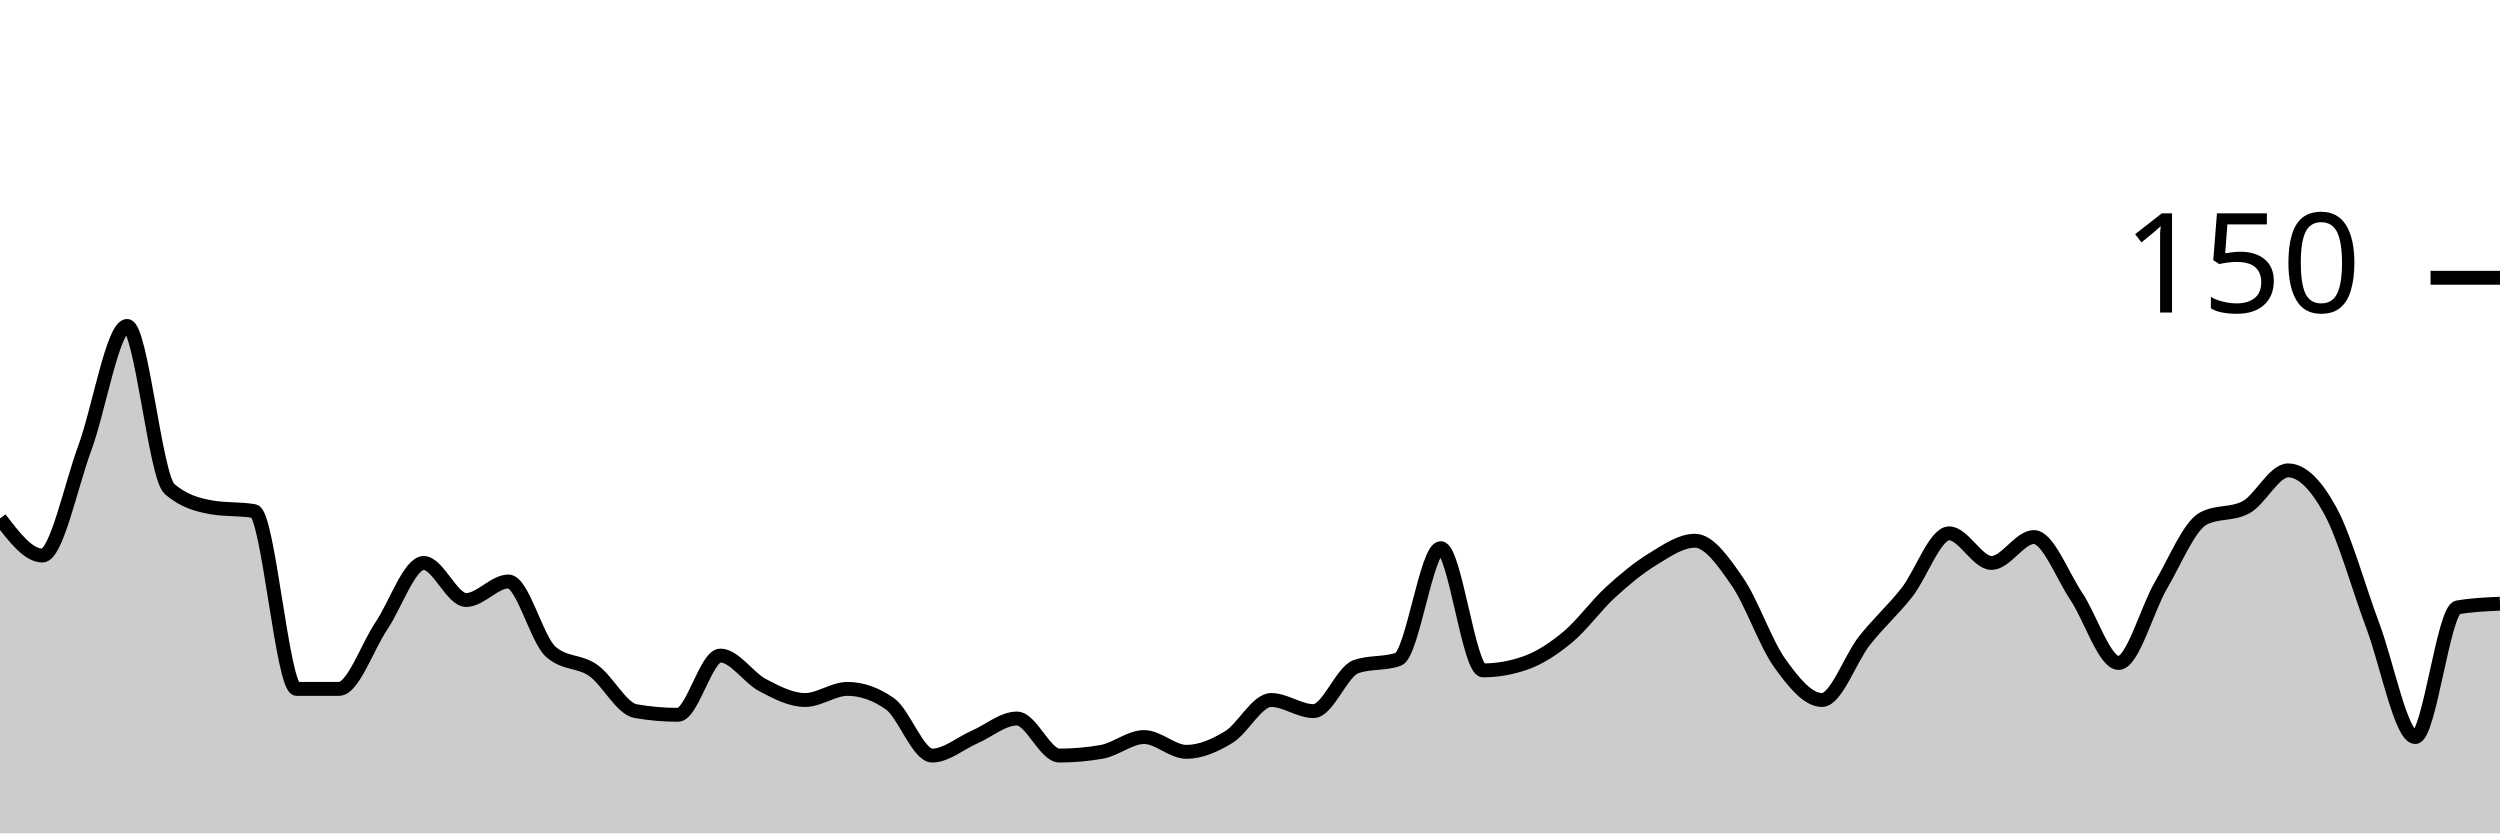
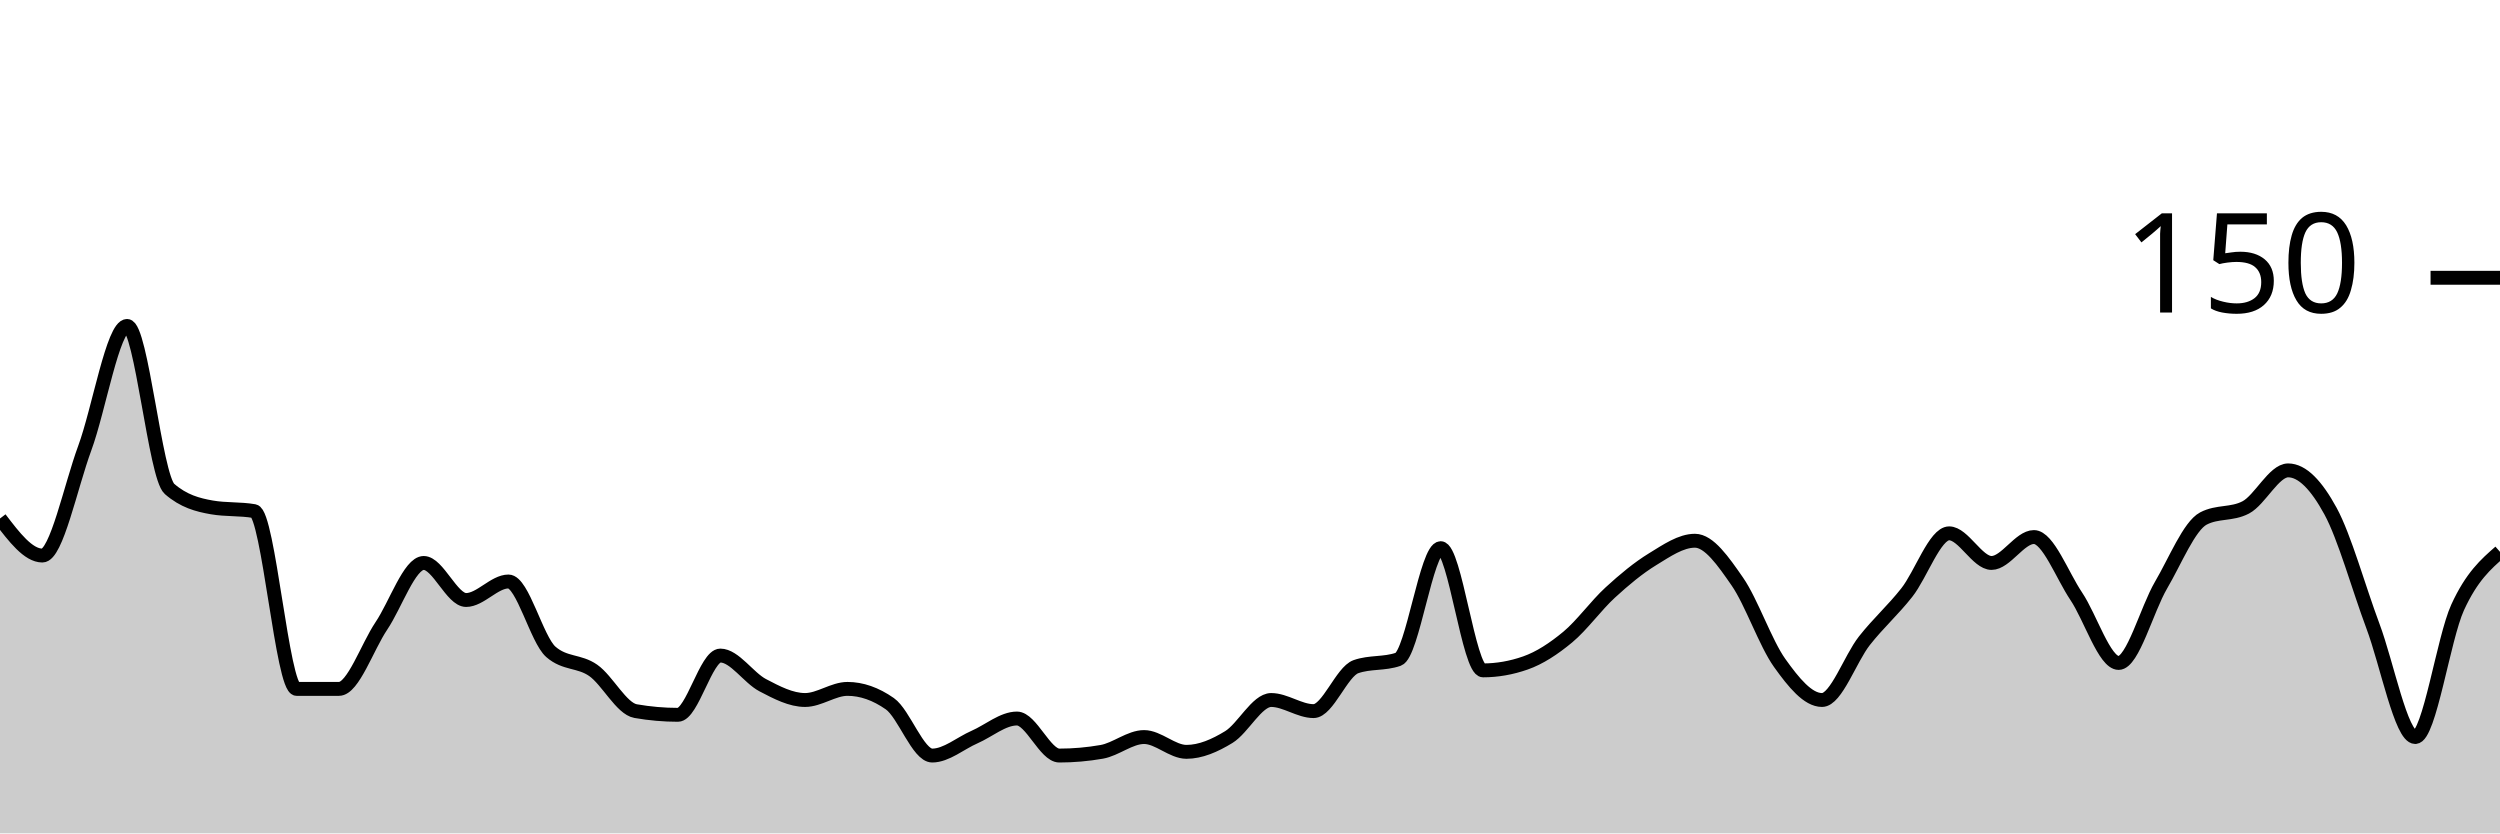
<svg xmlns="http://www.w3.org/2000/svg" viewBox="0 0 180 60">
  <g transform="translate(0,20)">
-     <path class="area" fill="rgba(0, 0, 0, 0.2)" d="M0,17.333C1.017,18.667,2.034,20,3.051,20C4.068,20,5.085,15.022,6.102,12.267C7.119,9.511,8.136,3.467,9.153,3.467C10.169,3.467,11.186,14.311,12.203,15.2C13.22,16.089,14.237,16.356,15.254,16.533C16.271,16.711,17.288,16.622,18.305,16.8C19.322,16.978,20.339,29.6,21.356,29.6C22.373,29.6,23.39,29.6,24.407,29.6C25.424,29.6,26.441,26.578,27.458,25.067C28.475,23.556,29.492,20.533,30.508,20.533C31.525,20.533,32.542,23.2,33.559,23.2C34.576,23.2,35.593,21.867,36.61,21.867C37.627,21.867,38.644,26.044,39.661,26.933C40.678,27.822,41.695,27.556,42.712,28.267C43.729,28.978,44.746,31.022,45.763,31.2C46.78,31.378,47.797,31.467,48.814,31.467C49.831,31.467,50.847,27.2,51.864,27.2C52.881,27.2,53.898,28.8,54.915,29.333C55.932,29.867,56.949,30.4,57.966,30.4C58.983,30.4,60,29.6,61.017,29.6C62.034,29.6,63.051,29.956,64.068,30.667C65.085,31.378,66.102,34.4,67.119,34.4C68.136,34.4,69.153,33.511,70.169,33.067C71.186,32.622,72.203,31.733,73.22,31.733C74.237,31.733,75.254,34.4,76.271,34.4C77.288,34.4,78.305,34.311,79.322,34.133C80.339,33.956,81.356,33.067,82.373,33.067C83.39,33.067,84.407,34.133,85.424,34.133C86.441,34.133,87.458,33.689,88.475,33.067C89.492,32.444,90.508,30.4,91.525,30.4C92.542,30.4,93.559,31.2,94.576,31.2C95.593,31.2,96.61,28.356,97.627,28C98.644,27.644,99.661,27.822,100.678,27.467C101.695,27.111,102.712,19.467,103.729,19.467C104.746,19.467,105.763,28.267,106.78,28.267C107.797,28.267,108.814,28.089,109.831,27.733C110.847,27.378,111.864,26.711,112.881,25.867C113.898,25.022,114.915,23.6,115.932,22.667C116.949,21.733,117.966,20.889,118.983,20.267C120,19.644,121.017,18.933,122.034,18.933C123.051,18.933,124.068,20.4,125.085,21.867C126.102,23.333,127.119,26.311,128.136,27.733C129.153,29.156,130.169,30.4,131.186,30.4C132.203,30.4,133.22,27.422,134.237,26.133C135.254,24.844,136.271,23.956,137.288,22.667C138.305,21.378,139.322,18.4,140.339,18.4C141.356,18.4,142.373,20.533,143.39,20.533C144.407,20.533,145.424,18.667,146.441,18.667C147.458,18.667,148.475,21.422,149.492,22.933C150.508,24.444,151.525,27.733,152.542,27.733C153.559,27.733,154.576,23.867,155.593,22.133C156.61,20.4,157.627,17.867,158.644,17.333C159.661,16.8,160.678,17.067,161.695,16.533C162.712,16,163.729,13.867,164.746,13.867C165.763,13.867,166.78,14.933,167.797,16.8C168.814,18.667,169.831,22.356,170.847,25.067C171.864,27.778,172.881,33.067,173.898,33.067C174.915,33.067,175.932,23.911,176.949,23.733C177.966,23.556,178.983,23.511,180,23.467L180,40C178.983,40,177.966,40,176.949,40C175.932,40,174.915,40,173.898,40C172.881,40,171.864,40,170.847,40C169.831,40,168.814,40,167.797,40C166.78,40,165.763,40,164.746,40C163.729,40,162.712,40,161.695,40C160.678,40,159.661,40,158.644,40C157.627,40,156.61,40,155.593,40C154.576,40,153.559,40,152.542,40C151.525,40,150.508,40,149.492,40C148.475,40,147.458,40,146.441,40C145.424,40,144.407,40,143.39,40C142.373,40,141.356,40,140.339,40C139.322,40,138.305,40,137.288,40C136.271,40,135.254,40,134.237,40C133.22,40,132.203,40,131.186,40C130.169,40,129.153,40,128.136,40C127.119,40,126.102,40,125.085,40C124.068,40,123.051,40,122.034,40C121.017,40,120,40,118.983,40C117.966,40,116.949,40,115.932,40C114.915,40,113.898,40,112.881,40C111.864,40,110.847,40,109.831,40C108.814,40,107.797,40,106.78,40C105.763,40,104.746,40,103.729,40C102.712,40,101.695,40,100.678,40C99.661,40,98.644,40,97.627,40C96.61,40,95.593,40,94.576,40C93.559,40,92.542,40,91.525,40C90.508,40,89.492,40,88.475,40C87.458,40,86.441,40,85.424,40C84.407,40,83.39,40,82.373,40C81.356,40,80.339,40,79.322,40C78.305,40,77.288,40,76.271,40C75.254,40,74.237,40,73.22,40C72.203,40,71.186,40,70.169,40C69.153,40,68.136,40,67.119,40C66.102,40,65.085,40,64.068,40C63.051,40,62.034,40,61.017,40C60,40,58.983,40,57.966,40C56.949,40,55.932,40,54.915,40C53.898,40,52.881,40,51.864,40C50.847,40,49.831,40,48.814,40C47.797,40,46.78,40,45.763,40C44.746,40,43.729,40,42.712,40C41.695,40,40.678,40,39.661,40C38.644,40,37.627,40,36.61,40C35.593,40,34.576,40,33.559,40C32.542,40,31.525,40,30.508,40C29.492,40,28.475,40,27.458,40C26.441,40,25.424,40,24.407,40C23.39,40,22.373,40,21.356,40C20.339,40,19.322,40,18.305,40C17.288,40,16.271,40,15.254,40C14.237,40,13.22,40,12.203,40C11.186,40,10.169,40,9.153,40C8.136,40,7.119,40,6.102,40C5.085,40,4.068,40,3.051,40C2.034,40,1.017,40,0,40Z" />
-     <path class="line" stroke="black" fill="none" d="M0,17.333C1.017,18.667,2.034,20,3.051,20C4.068,20,5.085,15.022,6.102,12.267C7.119,9.511,8.136,3.467,9.153,3.467C10.169,3.467,11.186,14.311,12.203,15.2C13.22,16.089,14.237,16.356,15.254,16.533C16.271,16.711,17.288,16.622,18.305,16.8C19.322,16.978,20.339,29.6,21.356,29.6C22.373,29.6,23.39,29.6,24.407,29.6C25.424,29.6,26.441,26.578,27.458,25.067C28.475,23.556,29.492,20.533,30.508,20.533C31.525,20.533,32.542,23.2,33.559,23.2C34.576,23.2,35.593,21.867,36.61,21.867C37.627,21.867,38.644,26.044,39.661,26.933C40.678,27.822,41.695,27.556,42.712,28.267C43.729,28.978,44.746,31.022,45.763,31.2C46.78,31.378,47.797,31.467,48.814,31.467C49.831,31.467,50.847,27.2,51.864,27.2C52.881,27.2,53.898,28.8,54.915,29.333C55.932,29.867,56.949,30.4,57.966,30.4C58.983,30.4,60,29.6,61.017,29.6C62.034,29.6,63.051,29.956,64.068,30.667C65.085,31.378,66.102,34.4,67.119,34.4C68.136,34.4,69.153,33.511,70.169,33.067C71.186,32.622,72.203,31.733,73.22,31.733C74.237,31.733,75.254,34.4,76.271,34.4C77.288,34.4,78.305,34.311,79.322,34.133C80.339,33.956,81.356,33.067,82.373,33.067C83.39,33.067,84.407,34.133,85.424,34.133C86.441,34.133,87.458,33.689,88.475,33.067C89.492,32.444,90.508,30.4,91.525,30.4C92.542,30.4,93.559,31.2,94.576,31.2C95.593,31.2,96.61,28.356,97.627,28C98.644,27.644,99.661,27.822,100.678,27.467C101.695,27.111,102.712,19.467,103.729,19.467C104.746,19.467,105.763,28.267,106.78,28.267C107.797,28.267,108.814,28.089,109.831,27.733C110.847,27.378,111.864,26.711,112.881,25.867C113.898,25.022,114.915,23.6,115.932,22.667C116.949,21.733,117.966,20.889,118.983,20.267C120,19.644,121.017,18.933,122.034,18.933C123.051,18.933,124.068,20.4,125.085,21.867C126.102,23.333,127.119,26.311,128.136,27.733C129.153,29.156,130.169,30.4,131.186,30.4C132.203,30.4,133.22,27.422,134.237,26.133C135.254,24.844,136.271,23.956,137.288,22.667C138.305,21.378,139.322,18.4,140.339,18.4C141.356,18.4,142.373,20.533,143.39,20.533C144.407,20.533,145.424,18.667,146.441,18.667C147.458,18.667,148.475,21.422,149.492,22.933C150.508,24.444,151.525,27.733,152.542,27.733C153.559,27.733,154.576,23.867,155.593,22.133C156.61,20.4,157.627,17.867,158.644,17.333C159.661,16.8,160.678,17.067,161.695,16.533C162.712,16,163.729,13.867,164.746,13.867C165.763,13.867,166.78,14.933,167.797,16.8C168.814,18.667,169.831,22.356,170.847,25.067C171.864,27.778,172.881,33.067,173.898,33.067C174.915,33.067,175.932,23.911,176.949,23.733C177.966,23.556,178.983,23.511,180,23.467" />
+     <path class="area" fill="rgba(0, 0, 0, 0.2)" d="M0,17.333C1.017,18.667,2.034,20,3.051,20C4.068,20,5.085,15.022,6.102,12.267C7.119,9.511,8.136,3.467,9.153,3.467C10.169,3.467,11.186,14.311,12.203,15.2C13.22,16.089,14.237,16.356,15.254,16.533C16.271,16.711,17.288,16.622,18.305,16.8C19.322,16.978,20.339,29.6,21.356,29.6C22.373,29.6,23.39,29.6,24.407,29.6C25.424,29.6,26.441,26.578,27.458,25.067C28.475,23.556,29.492,20.533,30.508,20.533C31.525,20.533,32.542,23.2,33.559,23.2C34.576,23.2,35.593,21.867,36.61,21.867C37.627,21.867,38.644,26.044,39.661,26.933C40.678,27.822,41.695,27.556,42.712,28.267C43.729,28.978,44.746,31.022,45.763,31.2C46.78,31.378,47.797,31.467,48.814,31.467C49.831,31.467,50.847,27.2,51.864,27.2C52.881,27.2,53.898,28.8,54.915,29.333C55.932,29.867,56.949,30.4,57.966,30.4C58.983,30.4,60,29.6,61.017,29.6C62.034,29.6,63.051,29.956,64.068,30.667C65.085,31.378,66.102,34.4,67.119,34.4C68.136,34.4,69.153,33.511,70.169,33.067C71.186,32.622,72.203,31.733,73.22,31.733C74.237,31.733,75.254,34.4,76.271,34.4C77.288,34.4,78.305,34.311,79.322,34.133C80.339,33.956,81.356,33.067,82.373,33.067C83.39,33.067,84.407,34.133,85.424,34.133C86.441,34.133,87.458,33.689,88.475,33.067C89.492,32.444,90.508,30.4,91.525,30.4C92.542,30.4,93.559,31.2,94.576,31.2C95.593,31.2,96.61,28.356,97.627,28C98.644,27.644,99.661,27.822,100.678,27.467C101.695,27.111,102.712,19.467,103.729,19.467C104.746,19.467,105.763,28.267,106.78,28.267C107.797,28.267,108.814,28.089,109.831,27.733C110.847,27.378,111.864,26.711,112.881,25.867C113.898,25.022,114.915,23.6,115.932,22.667C116.949,21.733,117.966,20.889,118.983,20.267C120,19.644,121.017,18.933,122.034,18.933C123.051,18.933,124.068,20.4,125.085,21.867C126.102,23.333,127.119,26.311,128.136,27.733C129.153,29.156,130.169,30.4,131.186,30.4C132.203,30.4,133.22,27.422,134.237,26.133C135.254,24.844,136.271,23.956,137.288,22.667C138.305,21.378,139.322,18.4,140.339,18.4C141.356,18.4,142.373,20.533,143.39,20.533C144.407,20.533,145.424,18.667,146.441,18.667C147.458,18.667,148.475,21.422,149.492,22.933C150.508,24.444,151.525,27.733,152.542,27.733C153.559,27.733,154.576,23.867,155.593,22.133C156.61,20.4,157.627,17.867,158.644,17.333C159.661,16.8,160.678,17.067,161.695,16.533C162.712,16,163.729,13.867,164.746,13.867C165.763,13.867,166.78,14.933,167.797,16.8C168.814,18.667,169.831,22.356,170.847,25.067C171.864,27.778,172.881,33.067,173.898,33.067C174.915,33.067,175.932,25.956,176.949,23.733C177.966,21.511,178.983,20.622,180,19.733L180,40C178.983,40,177.966,40,176.949,40C175.932,40,174.915,40,173.898,40C172.881,40,171.864,40,170.847,40C169.831,40,168.814,40,167.797,40C166.78,40,165.763,40,164.746,40C163.729,40,162.712,40,161.695,40C160.678,40,159.661,40,158.644,40C157.627,40,156.61,40,155.593,40C154.576,40,153.559,40,152.542,40C151.525,40,150.508,40,149.492,40C148.475,40,147.458,40,146.441,40C145.424,40,144.407,40,143.39,40C142.373,40,141.356,40,140.339,40C139.322,40,138.305,40,137.288,40C136.271,40,135.254,40,134.237,40C133.22,40,132.203,40,131.186,40C130.169,40,129.153,40,128.136,40C127.119,40,126.102,40,125.085,40C124.068,40,123.051,40,122.034,40C121.017,40,120,40,118.983,40C117.966,40,116.949,40,115.932,40C114.915,40,113.898,40,112.881,40C111.864,40,110.847,40,109.831,40C108.814,40,107.797,40,106.78,40C105.763,40,104.746,40,103.729,40C102.712,40,101.695,40,100.678,40C99.661,40,98.644,40,97.627,40C96.61,40,95.593,40,94.576,40C93.559,40,92.542,40,91.525,40C90.508,40,89.492,40,88.475,40C87.458,40,86.441,40,85.424,40C84.407,40,83.39,40,82.373,40C81.356,40,80.339,40,79.322,40C78.305,40,77.288,40,76.271,40C75.254,40,74.237,40,73.22,40C72.203,40,71.186,40,70.169,40C69.153,40,68.136,40,67.119,40C66.102,40,65.085,40,64.068,40C63.051,40,62.034,40,61.017,40C60,40,58.983,40,57.966,40C56.949,40,55.932,40,54.915,40C53.898,40,52.881,40,51.864,40C50.847,40,49.831,40,48.814,40C47.797,40,46.78,40,45.763,40C44.746,40,43.729,40,42.712,40C41.695,40,40.678,40,39.661,40C38.644,40,37.627,40,36.61,40C35.593,40,34.576,40,33.559,40C32.542,40,31.525,40,30.508,40C29.492,40,28.475,40,27.458,40C26.441,40,25.424,40,24.407,40C23.39,40,22.373,40,21.356,40C20.339,40,19.322,40,18.305,40C17.288,40,16.271,40,15.254,40C14.237,40,13.22,40,12.203,40C11.186,40,10.169,40,9.153,40C8.136,40,7.119,40,6.102,40C5.085,40,4.068,40,3.051,40C2.034,40,1.017,40,0,40Z" />
+     <path class="line" stroke="black" fill="none" d="M0,17.333C1.017,18.667,2.034,20,3.051,20C4.068,20,5.085,15.022,6.102,12.267C7.119,9.511,8.136,3.467,9.153,3.467C10.169,3.467,11.186,14.311,12.203,15.2C13.22,16.089,14.237,16.356,15.254,16.533C16.271,16.711,17.288,16.622,18.305,16.8C19.322,16.978,20.339,29.6,21.356,29.6C22.373,29.6,23.39,29.6,24.407,29.6C25.424,29.6,26.441,26.578,27.458,25.067C28.475,23.556,29.492,20.533,30.508,20.533C31.525,20.533,32.542,23.2,33.559,23.2C34.576,23.2,35.593,21.867,36.61,21.867C37.627,21.867,38.644,26.044,39.661,26.933C40.678,27.822,41.695,27.556,42.712,28.267C43.729,28.978,44.746,31.022,45.763,31.2C46.78,31.378,47.797,31.467,48.814,31.467C49.831,31.467,50.847,27.2,51.864,27.2C52.881,27.2,53.898,28.8,54.915,29.333C55.932,29.867,56.949,30.4,57.966,30.4C58.983,30.4,60,29.6,61.017,29.6C62.034,29.6,63.051,29.956,64.068,30.667C65.085,31.378,66.102,34.4,67.119,34.4C68.136,34.4,69.153,33.511,70.169,33.067C71.186,32.622,72.203,31.733,73.22,31.733C74.237,31.733,75.254,34.4,76.271,34.4C77.288,34.4,78.305,34.311,79.322,34.133C80.339,33.956,81.356,33.067,82.373,33.067C83.39,33.067,84.407,34.133,85.424,34.133C86.441,34.133,87.458,33.689,88.475,33.067C89.492,32.444,90.508,30.4,91.525,30.4C92.542,30.4,93.559,31.2,94.576,31.2C95.593,31.2,96.61,28.356,97.627,28C98.644,27.644,99.661,27.822,100.678,27.467C101.695,27.111,102.712,19.467,103.729,19.467C104.746,19.467,105.763,28.267,106.78,28.267C107.797,28.267,108.814,28.089,109.831,27.733C110.847,27.378,111.864,26.711,112.881,25.867C113.898,25.022,114.915,23.6,115.932,22.667C116.949,21.733,117.966,20.889,118.983,20.267C120,19.644,121.017,18.933,122.034,18.933C123.051,18.933,124.068,20.4,125.085,21.867C126.102,23.333,127.119,26.311,128.136,27.733C129.153,29.156,130.169,30.4,131.186,30.4C132.203,30.4,133.22,27.422,134.237,26.133C135.254,24.844,136.271,23.956,137.288,22.667C138.305,21.378,139.322,18.4,140.339,18.4C141.356,18.4,142.373,20.533,143.39,20.533C144.407,20.533,145.424,18.667,146.441,18.667C147.458,18.667,148.475,21.422,149.492,22.933C150.508,24.444,151.525,27.733,152.542,27.733C153.559,27.733,154.576,23.867,155.593,22.133C156.61,20.4,157.627,17.867,158.644,17.333C159.661,16.8,160.678,17.067,161.695,16.533C162.712,16,163.729,13.867,164.746,13.867C165.763,13.867,166.78,14.933,167.797,16.8C168.814,18.667,169.831,22.356,170.847,25.067C171.864,27.778,172.881,33.067,173.898,33.067C174.915,33.067,175.932,25.956,176.949,23.733C177.966,21.511,178.983,20.622,180,19.733" />
    <path class="axis-ceiling" stroke-width="1" stroke="black" fill="none" d="M175,0L180,0" />
    <text class="axis-ceiling-label" font-family="sans-serif" text-anchor="end" font-size="10px" x="170" y="2.5">150</text>
  </g>
</svg>
